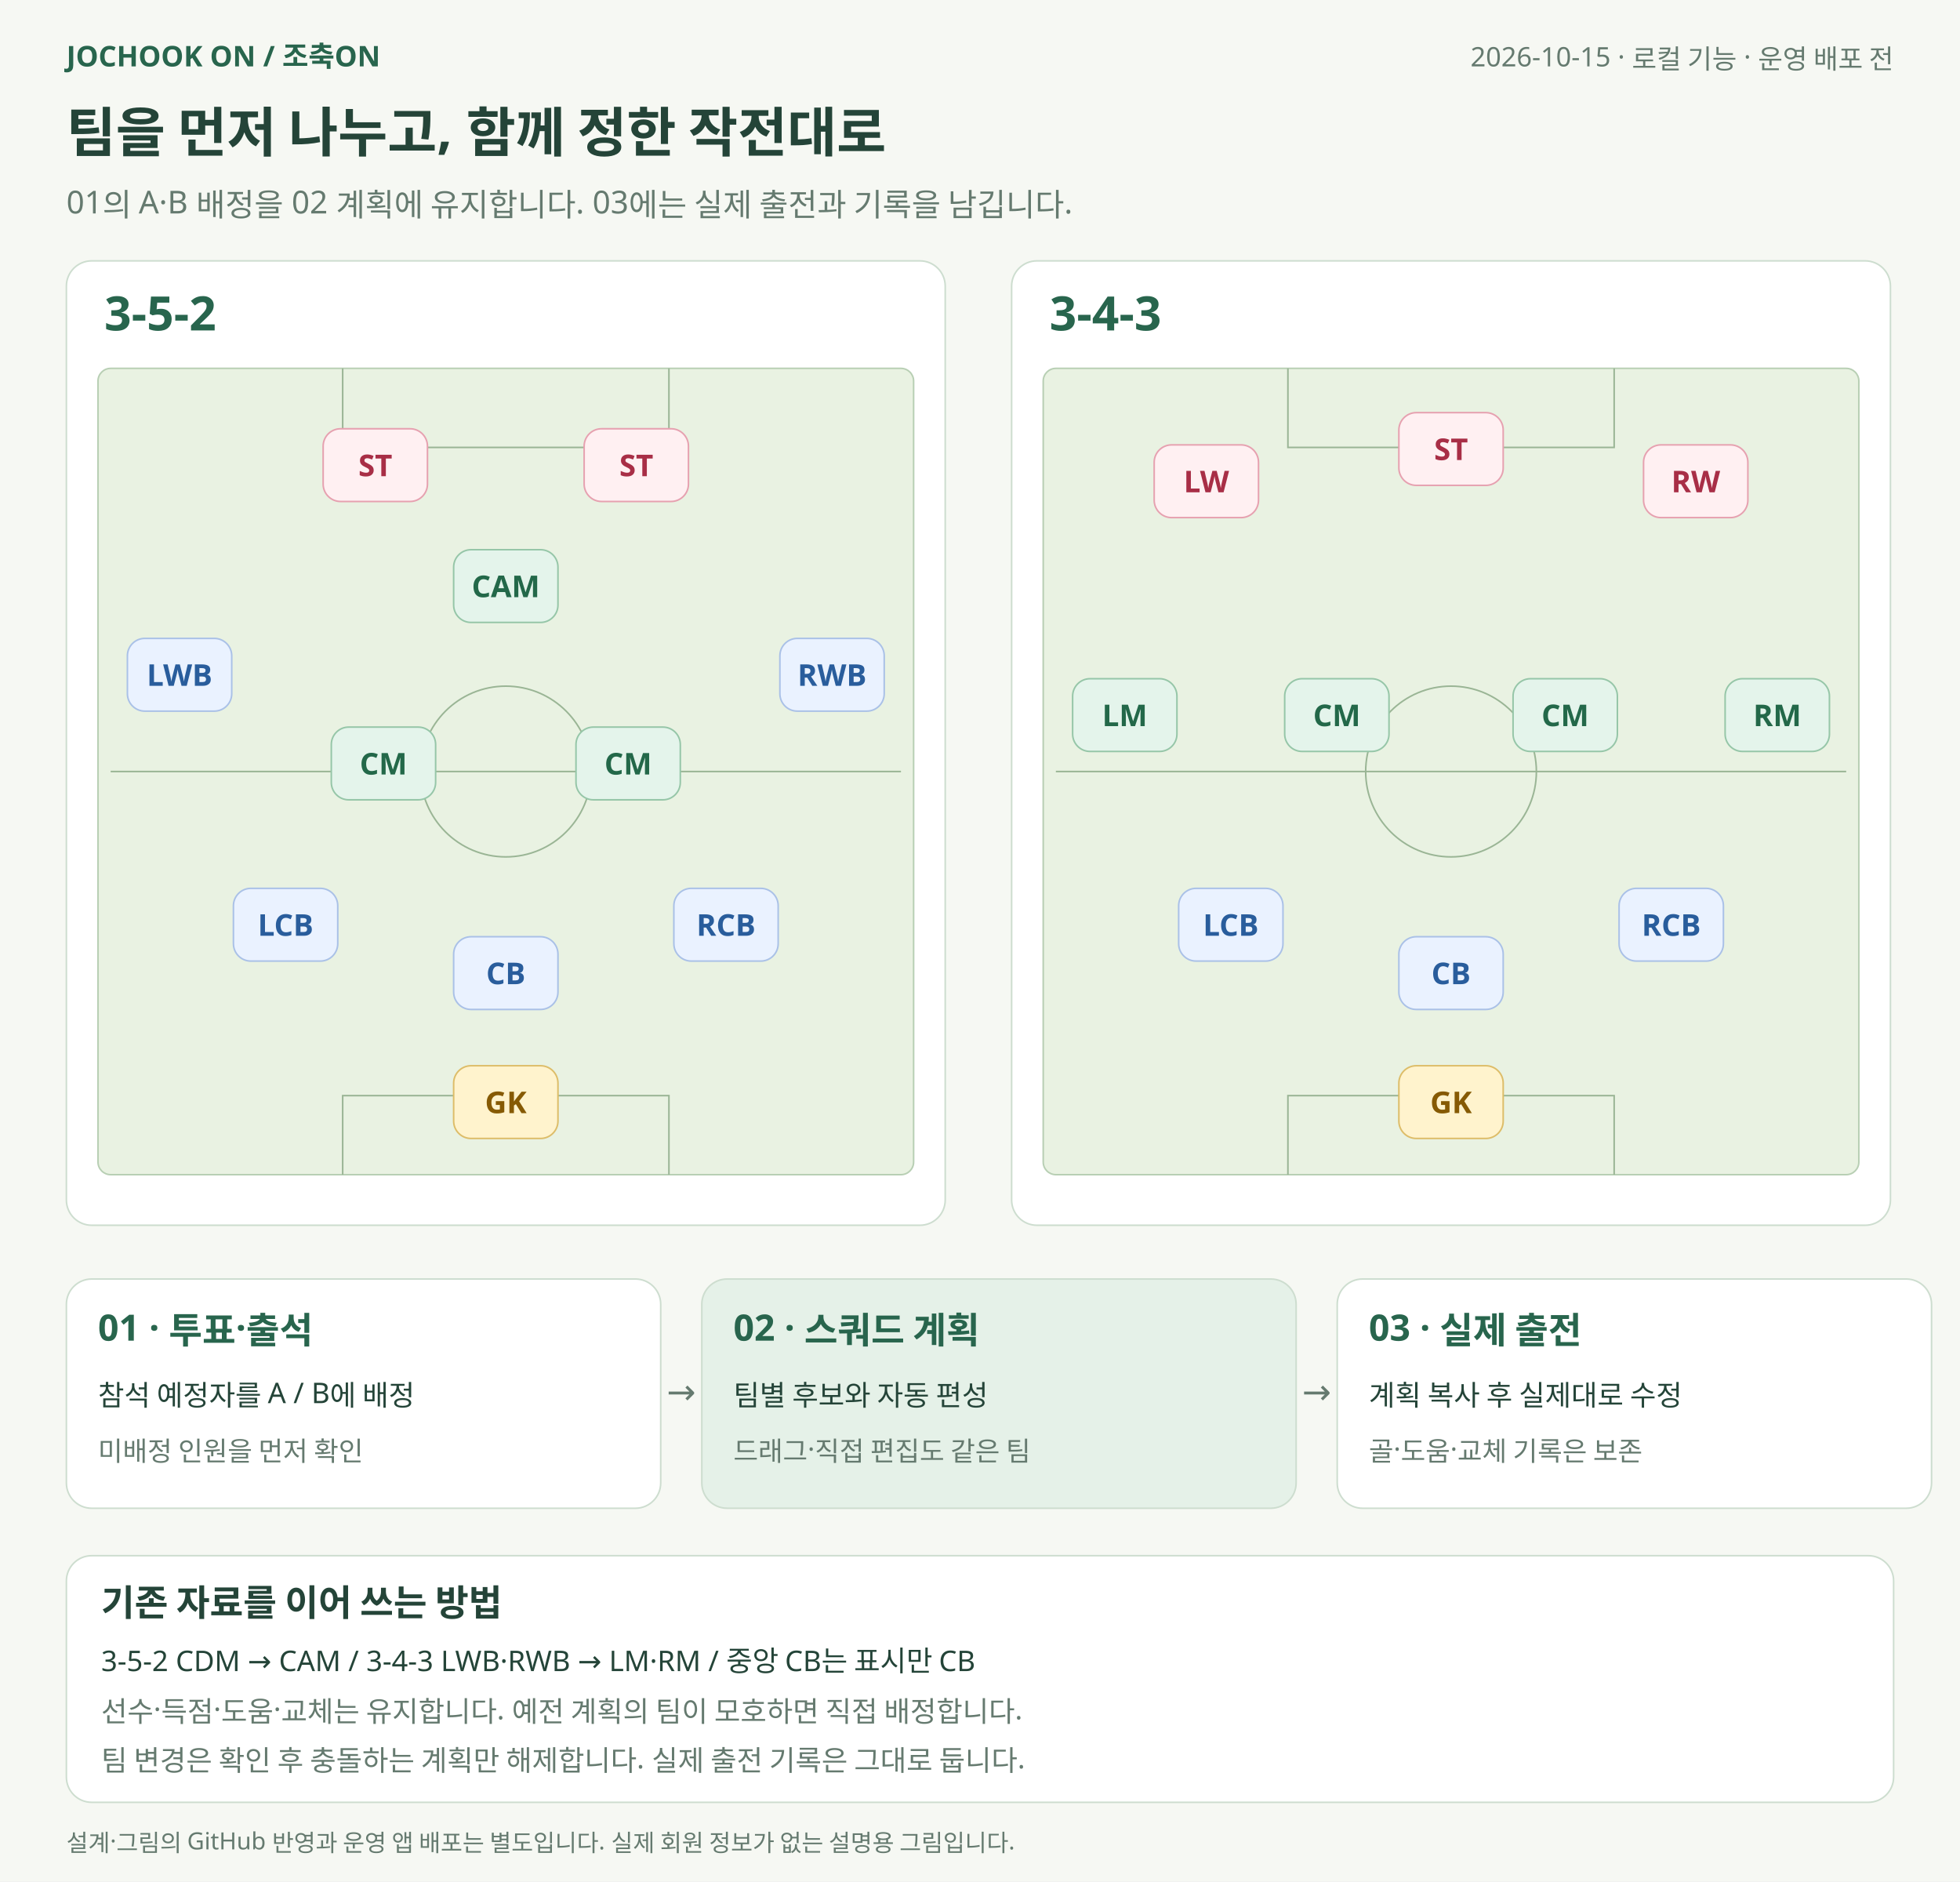
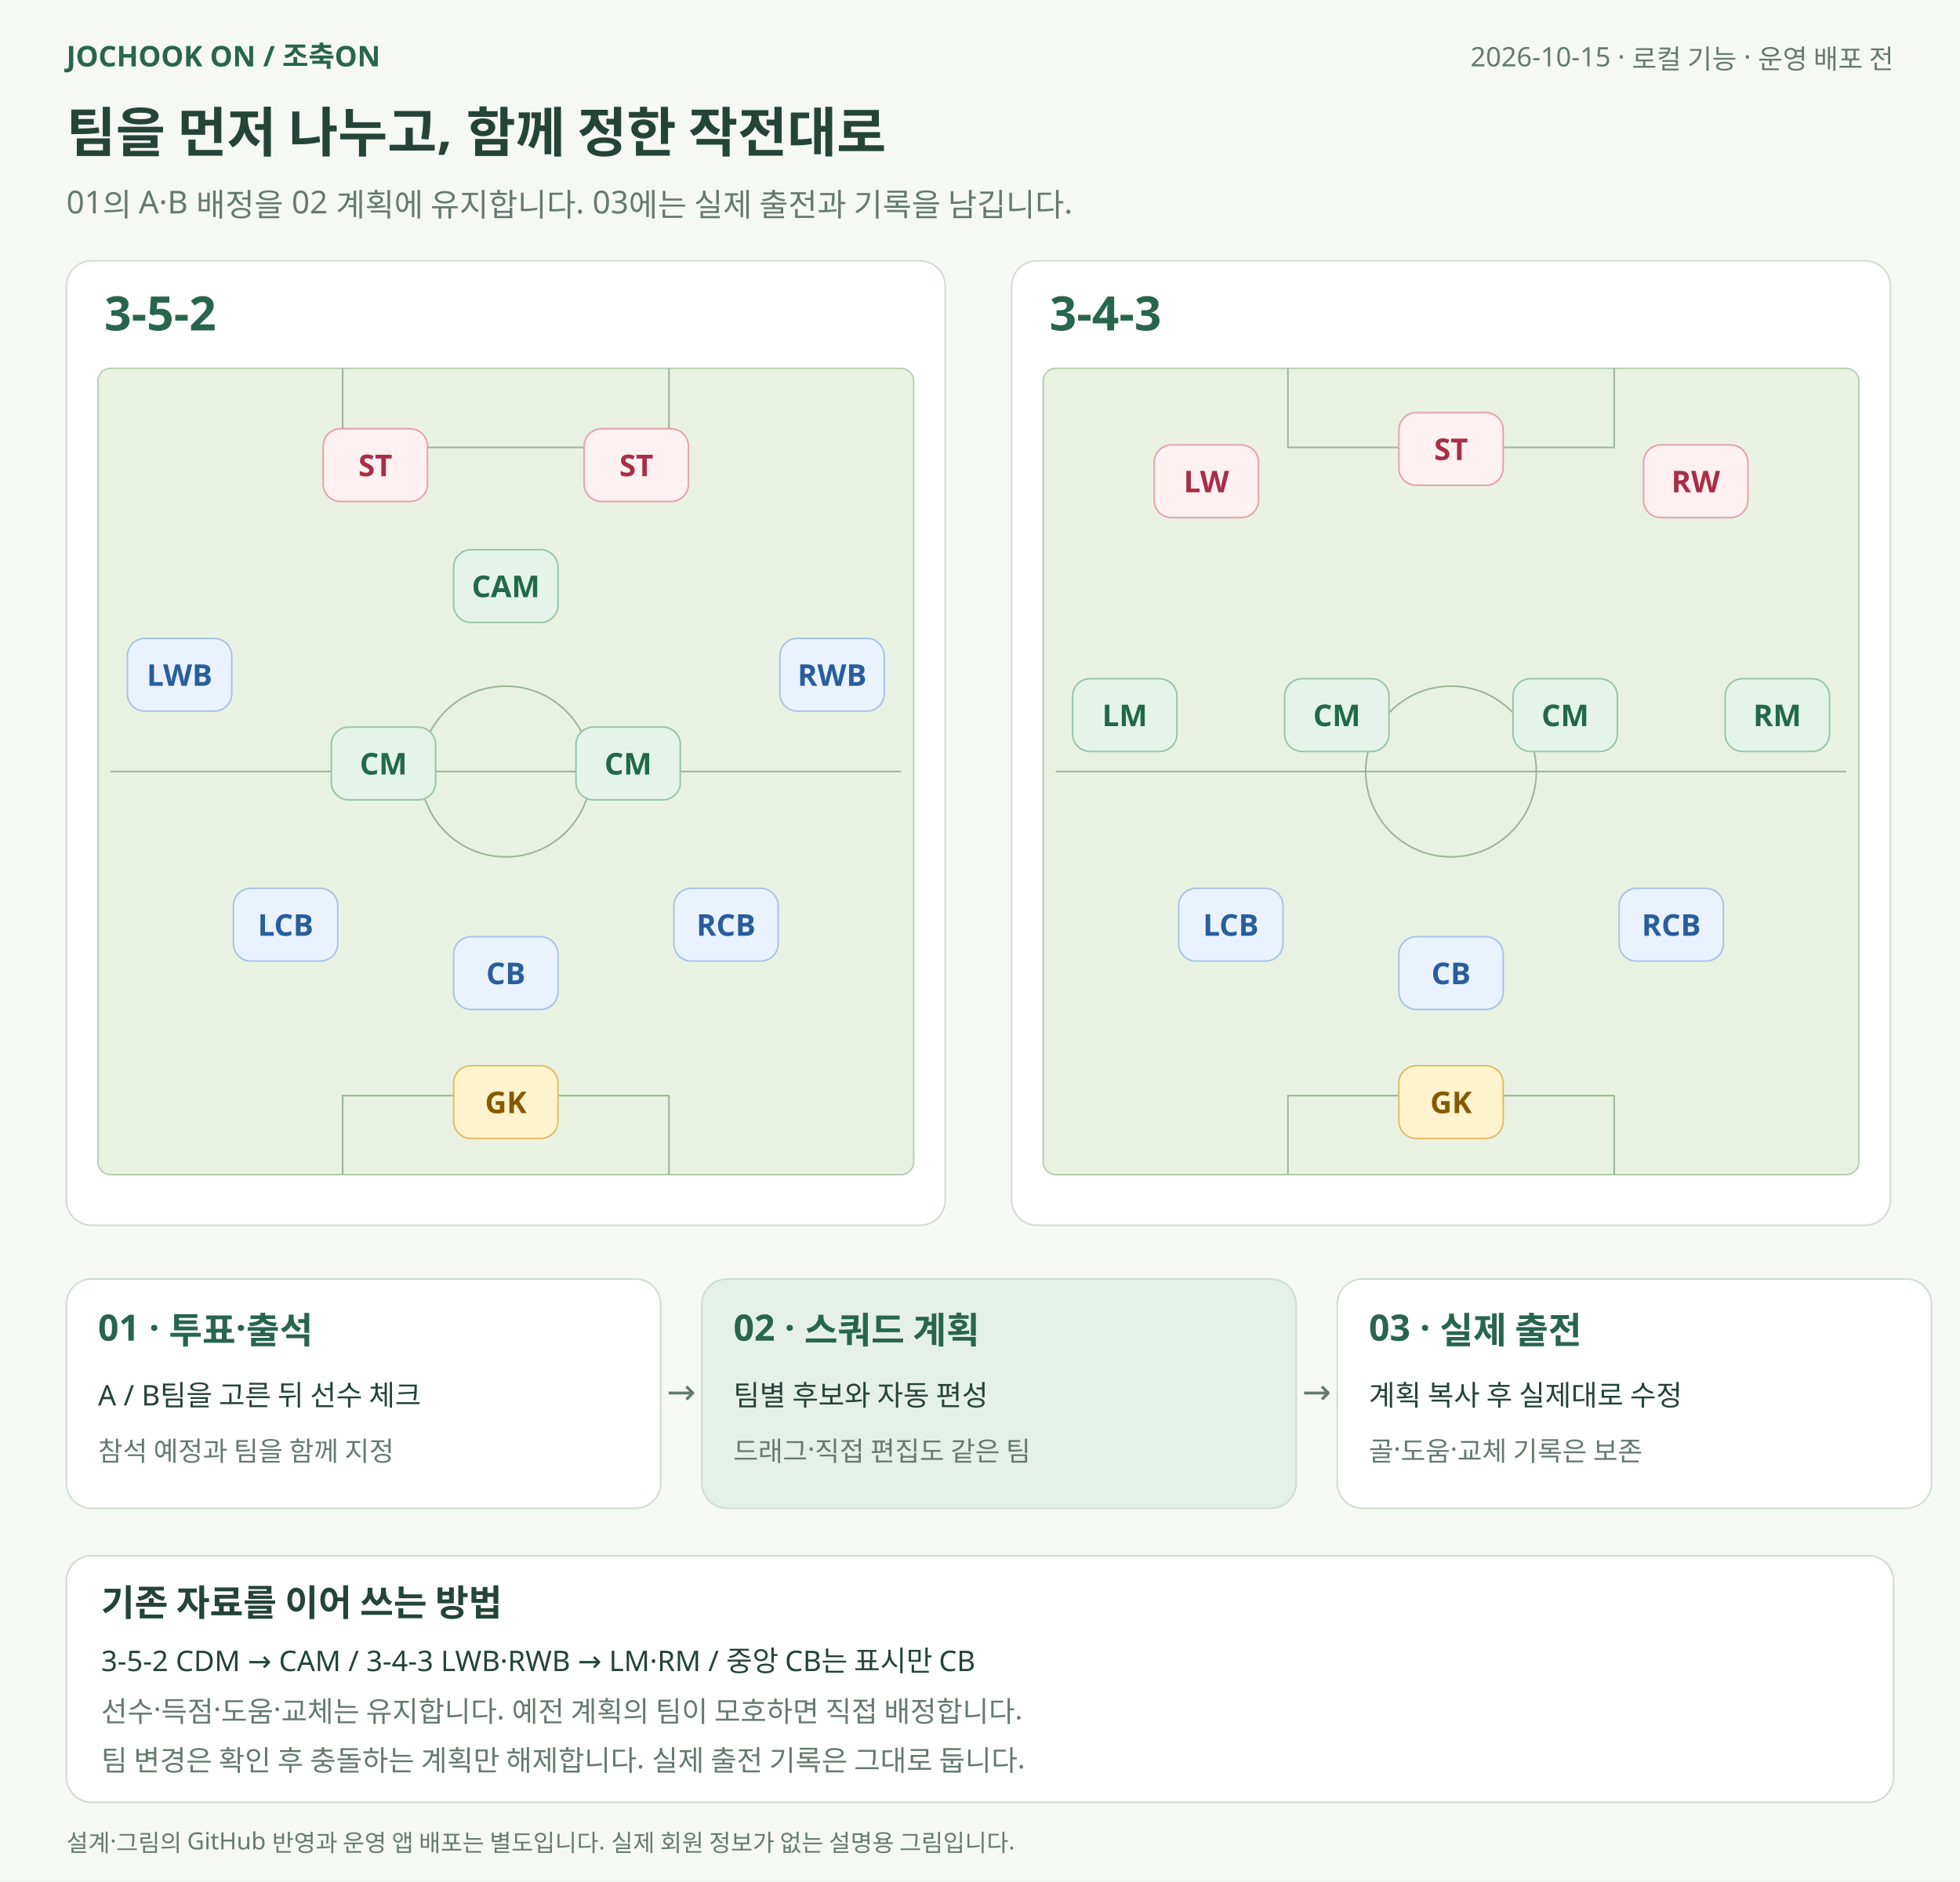
<svg xmlns="http://www.w3.org/2000/svg" width="1240" height="1190" viewBox="0 0 1240 1190" role="img" aria-labelledby="title desc">
  <rect width="1240" height="1190" fill="#f6f8f3" />
  <g font-family="Malgun Gothic, Apple SD Gothic Neo, sans-serif">
    <text x="42" y="42" font-size="18" fill="#28654d" text-anchor="start" font-weight="700">JOCHOOK ON  /  조축ON</text>
    <text x="1198" y="42" font-size="17" fill="#657a6f" text-anchor="end" font-weight="400">2026-10-15 · 로컬 기능 · 운영 배포 전</text>
    <text x="42" y="96" font-size="34" fill="#244438" text-anchor="start" font-weight="700">팀을 먼저 나누고, 함께 정한 작전대로</text>
    <text x="42" y="135" font-size="20" fill="#657a6f" text-anchor="start" font-weight="400">01의 A·B 배정을 02 계획에 유지합니다. 03에는 실제 출전과 기록을 남깁니다.</text>
    <rect x="42" y="165" width="556" height="610" rx="16" fill="#fff" stroke="#cdddcf" />
    <text x="66" y="209" font-size="30" fill="#28654d" text-anchor="start" font-weight="700">3-5-2</text>
    <rect x="62" y="233" width="516" height="510" rx="8" fill="#e9f2e2" stroke="#b8cfb4" />
    <path d="M 70 488 H 570" stroke="#9ab595" />
    <circle cx="320" cy="488" r="54" fill="none" stroke="#9ab595" />
    <path d="M 216.8 233 V 283 H 423.2 V 233 M 216.8 743 V 693 H 423.2 V 743" fill="none" stroke="#9ab595" />
    <rect x="204.44" y="271.2" width="66" height="46" rx="11" fill="#fff0f2" stroke="#e6a1b0" />
    <text x="237.44" y="301.2" font-size="19" fill="#a82e46" text-anchor="middle" font-weight="700">ST</text>
    <rect x="369.56" y="271.2" width="66" height="46" rx="11" fill="#fff0f2" stroke="#e6a1b0" />
    <text x="402.56" y="301.2" font-size="19" fill="#a82e46" text-anchor="middle" font-weight="700">ST</text>
    <rect x="287" y="347.7" width="66" height="46" rx="11" fill="#e4f4eb" stroke="#96c6a8" />
    <text x="320" y="377.7" font-size="19" fill="#236849" text-anchor="middle" font-weight="700">CAM</text>
    <rect x="80.6" y="403.8" width="66" height="46" rx="11" fill="#eaf2ff" stroke="#aac1e7" />
    <text x="113.6" y="433.8" font-size="19" fill="#295d9c" text-anchor="middle" font-weight="700">LWB</text>
    <rect x="493.4" y="403.8" width="66" height="46" rx="11" fill="#eaf2ff" stroke="#aac1e7" />
    <text x="526.4" y="433.8" font-size="19" fill="#295d9c" text-anchor="middle" font-weight="700">RWB</text>
    <rect x="209.6" y="459.9" width="66" height="46" rx="11" fill="#e4f4eb" stroke="#96c6a8" />
    <text x="242.6" y="489.9" font-size="19" fill="#236849" text-anchor="middle" font-weight="700">CM</text>
    <rect x="364.4" y="459.9" width="66" height="46" rx="11" fill="#e4f4eb" stroke="#96c6a8" />
    <text x="397.4" y="489.9" font-size="19" fill="#236849" text-anchor="middle" font-weight="700">CM</text>
    <rect x="147.68" y="561.9" width="66" height="46" rx="11" fill="#eaf2ff" stroke="#aac1e7" />
    <text x="180.68" y="591.9" font-size="19" fill="#295d9c" text-anchor="middle" font-weight="700">LCB</text>
    <rect x="287" y="592.5" width="66" height="46" rx="11" fill="#eaf2ff" stroke="#aac1e7" />
    <text x="320" y="622.5" font-size="19" fill="#295d9c" text-anchor="middle" font-weight="700">CB</text>
    <rect x="426.32" y="561.9" width="66" height="46" rx="11" fill="#eaf2ff" stroke="#aac1e7" />
    <text x="459.32" y="591.9" font-size="19" fill="#295d9c" text-anchor="middle" font-weight="700">RCB</text>
    <rect x="287" y="674.1" width="66" height="46" rx="11" fill="#fff3cd" stroke="#ddbd69" />
    <text x="320" y="704.1" font-size="19" fill="#865a04" text-anchor="middle" font-weight="700">GK</text>
    <rect x="640" y="165" width="556" height="610" rx="16" fill="#fff" stroke="#cdddcf" />
    <text x="664" y="209" font-size="30" fill="#28654d" text-anchor="start" font-weight="700">3-4-3</text>
    <rect x="660" y="233" width="516" height="510" rx="8" fill="#e9f2e2" stroke="#b8cfb4" />
    <path d="M 668 488 H 1168" stroke="#9ab595" />
    <circle cx="918" cy="488" r="54" fill="none" stroke="#9ab595" />
    <path d="M 814.8 233 V 283 H 1021.2 V 233 M 814.8 743 V 693 H 1021.2 V 743" fill="none" stroke="#9ab595" />
    <rect x="730.2" y="281.4" width="66" height="46" rx="11" fill="#fff0f2" stroke="#e6a1b0" />
    <text x="763.2" y="311.4" font-size="19" fill="#a82e46" text-anchor="middle" font-weight="700">LW</text>
    <rect x="885" y="261" width="66" height="46" rx="11" fill="#fff0f2" stroke="#e6a1b0" />
    <text x="918" y="291" font-size="19" fill="#a82e46" text-anchor="middle" font-weight="700">ST</text>
    <rect x="1039.8" y="281.4" width="66" height="46" rx="11" fill="#fff0f2" stroke="#e6a1b0" />
    <text x="1072.8" y="311.4" font-size="19" fill="#a82e46" text-anchor="middle" font-weight="700">RW</text>
    <rect x="678.6" y="429.3" width="66" height="46" rx="11" fill="#e4f4eb" stroke="#96c6a8" />
    <text x="711.6" y="459.3" font-size="19" fill="#236849" text-anchor="middle" font-weight="700">LM</text>
    <rect x="812.76" y="429.3" width="66" height="46" rx="11" fill="#e4f4eb" stroke="#96c6a8" />
    <text x="845.76" y="459.3" font-size="19" fill="#236849" text-anchor="middle" font-weight="700">CM</text>
    <rect x="957.24" y="429.3" width="66" height="46" rx="11" fill="#e4f4eb" stroke="#96c6a8" />
    <text x="990.24" y="459.3" font-size="19" fill="#236849" text-anchor="middle" font-weight="700">CM</text>
    <rect x="1091.4" y="429.3" width="66" height="46" rx="11" fill="#e4f4eb" stroke="#96c6a8" />
    <text x="1124.4" y="459.3" font-size="19" fill="#236849" text-anchor="middle" font-weight="700">RM</text>
    <rect x="745.68" y="561.9" width="66" height="46" rx="11" fill="#eaf2ff" stroke="#aac1e7" />
    <text x="778.68" y="591.9" font-size="19" fill="#295d9c" text-anchor="middle" font-weight="700">LCB</text>
    <rect x="885" y="592.5" width="66" height="46" rx="11" fill="#eaf2ff" stroke="#aac1e7" />
    <text x="918" y="622.5" font-size="19" fill="#295d9c" text-anchor="middle" font-weight="700">CB</text>
    <rect x="1024.32" y="561.9" width="66" height="46" rx="11" fill="#eaf2ff" stroke="#aac1e7" />
    <text x="1057.32" y="591.9" font-size="19" fill="#295d9c" text-anchor="middle" font-weight="700">RCB</text>
    <rect x="885" y="674.1" width="66" height="46" rx="11" fill="#fff3cd" stroke="#ddbd69" />
    <text x="918" y="704.1" font-size="19" fill="#865a04" text-anchor="middle" font-weight="700">GK</text>
    <rect x="42" y="809" width="376" height="145" rx="16" fill="#fff" stroke="#cdddcf" />
    <text x="62" y="848" font-size="23" fill="#28654d" text-anchor="start" font-weight="700">01 · 투표·출석</text>
-     <text x="62" y="889" font-size="18" fill="#244438" text-anchor="start" font-weight="400">참석 예정자를 A / B에 배정</text>
-     <text x="62" y="924" font-size="17" fill="#657a6f" text-anchor="start" font-weight="400">미배정 인원을 먼저 확인</text>
+     <text x="62" y="889" font-size="18" fill="#244438" text-anchor="start" font-weight="400">A / B팀을 고른 뒤 선수 체크</text>
+     <text x="62" y="924" font-size="17" fill="#657a6f" text-anchor="start" font-weight="400">참석 예정과 팀을 함께 지정</text>
    <text x="431" y="888" font-size="22" fill="#657a6f" text-anchor="middle" font-weight="400">→</text>
    <rect x="444" y="809" width="376" height="145" rx="16" fill="#e5f1e8" stroke="#cdddcf" />
    <text x="464" y="848" font-size="23" fill="#28654d" text-anchor="start" font-weight="700">02 · 스쿼드 계획</text>
    <text x="464" y="889" font-size="18" fill="#244438" text-anchor="start" font-weight="400">팀별 후보와 자동 편성</text>
    <text x="464" y="924" font-size="17" fill="#657a6f" text-anchor="start" font-weight="400">드래그·직접 편집도 같은 팀</text>
    <text x="833" y="888" font-size="22" fill="#657a6f" text-anchor="middle" font-weight="400">→</text>
    <rect x="846" y="809" width="376" height="145" rx="16" fill="#fff" stroke="#cdddcf" />
    <text x="866" y="848" font-size="23" fill="#28654d" text-anchor="start" font-weight="700">03 · 실제 출전</text>
    <text x="866" y="889" font-size="18" fill="#244438" text-anchor="start" font-weight="400">계획 복사 후 실제대로 수정</text>
    <text x="866" y="924" font-size="17" fill="#657a6f" text-anchor="start" font-weight="400">골·도움·교체 기록은 보존</text>
    <rect x="42" y="984" width="1156" height="156" rx="16" fill="#fff" stroke="#cdddcf" />
    <text x="64" y="1022" font-size="23" fill="#244438" text-anchor="start" font-weight="700">기존 자료를 이어 쓰는 방법</text>
    <text x="64" y="1057" font-size="18" fill="#244438" text-anchor="start" font-weight="400">3-5-2 CDM → CAM  /  3-4-3 LWB·RWB → LM·RM  /  중앙 CB는 표시만 CB</text>
    <text x="64" y="1089" font-size="18" fill="#657a6f" text-anchor="start" font-weight="400">선수·득점·도움·교체는 유지합니다. 예전 계획의 팀이 모호하면 직접 배정합니다.</text>
    <text x="64" y="1120" font-size="18" fill="#657a6f" text-anchor="start" font-weight="400">팀 변경은 확인 후 충돌하는 계획만 해제합니다. 실제 출전 기록은 그대로 둡니다.</text>
    <text x="42" y="1171" font-size="15" fill="#657a6f" text-anchor="start" font-weight="400">설계·그림의 GitHub 반영과 운영 앱 배포는 별도입니다. 실제 회원 정보가 없는 설명용 그림입니다.</text>
  </g>
</svg>
